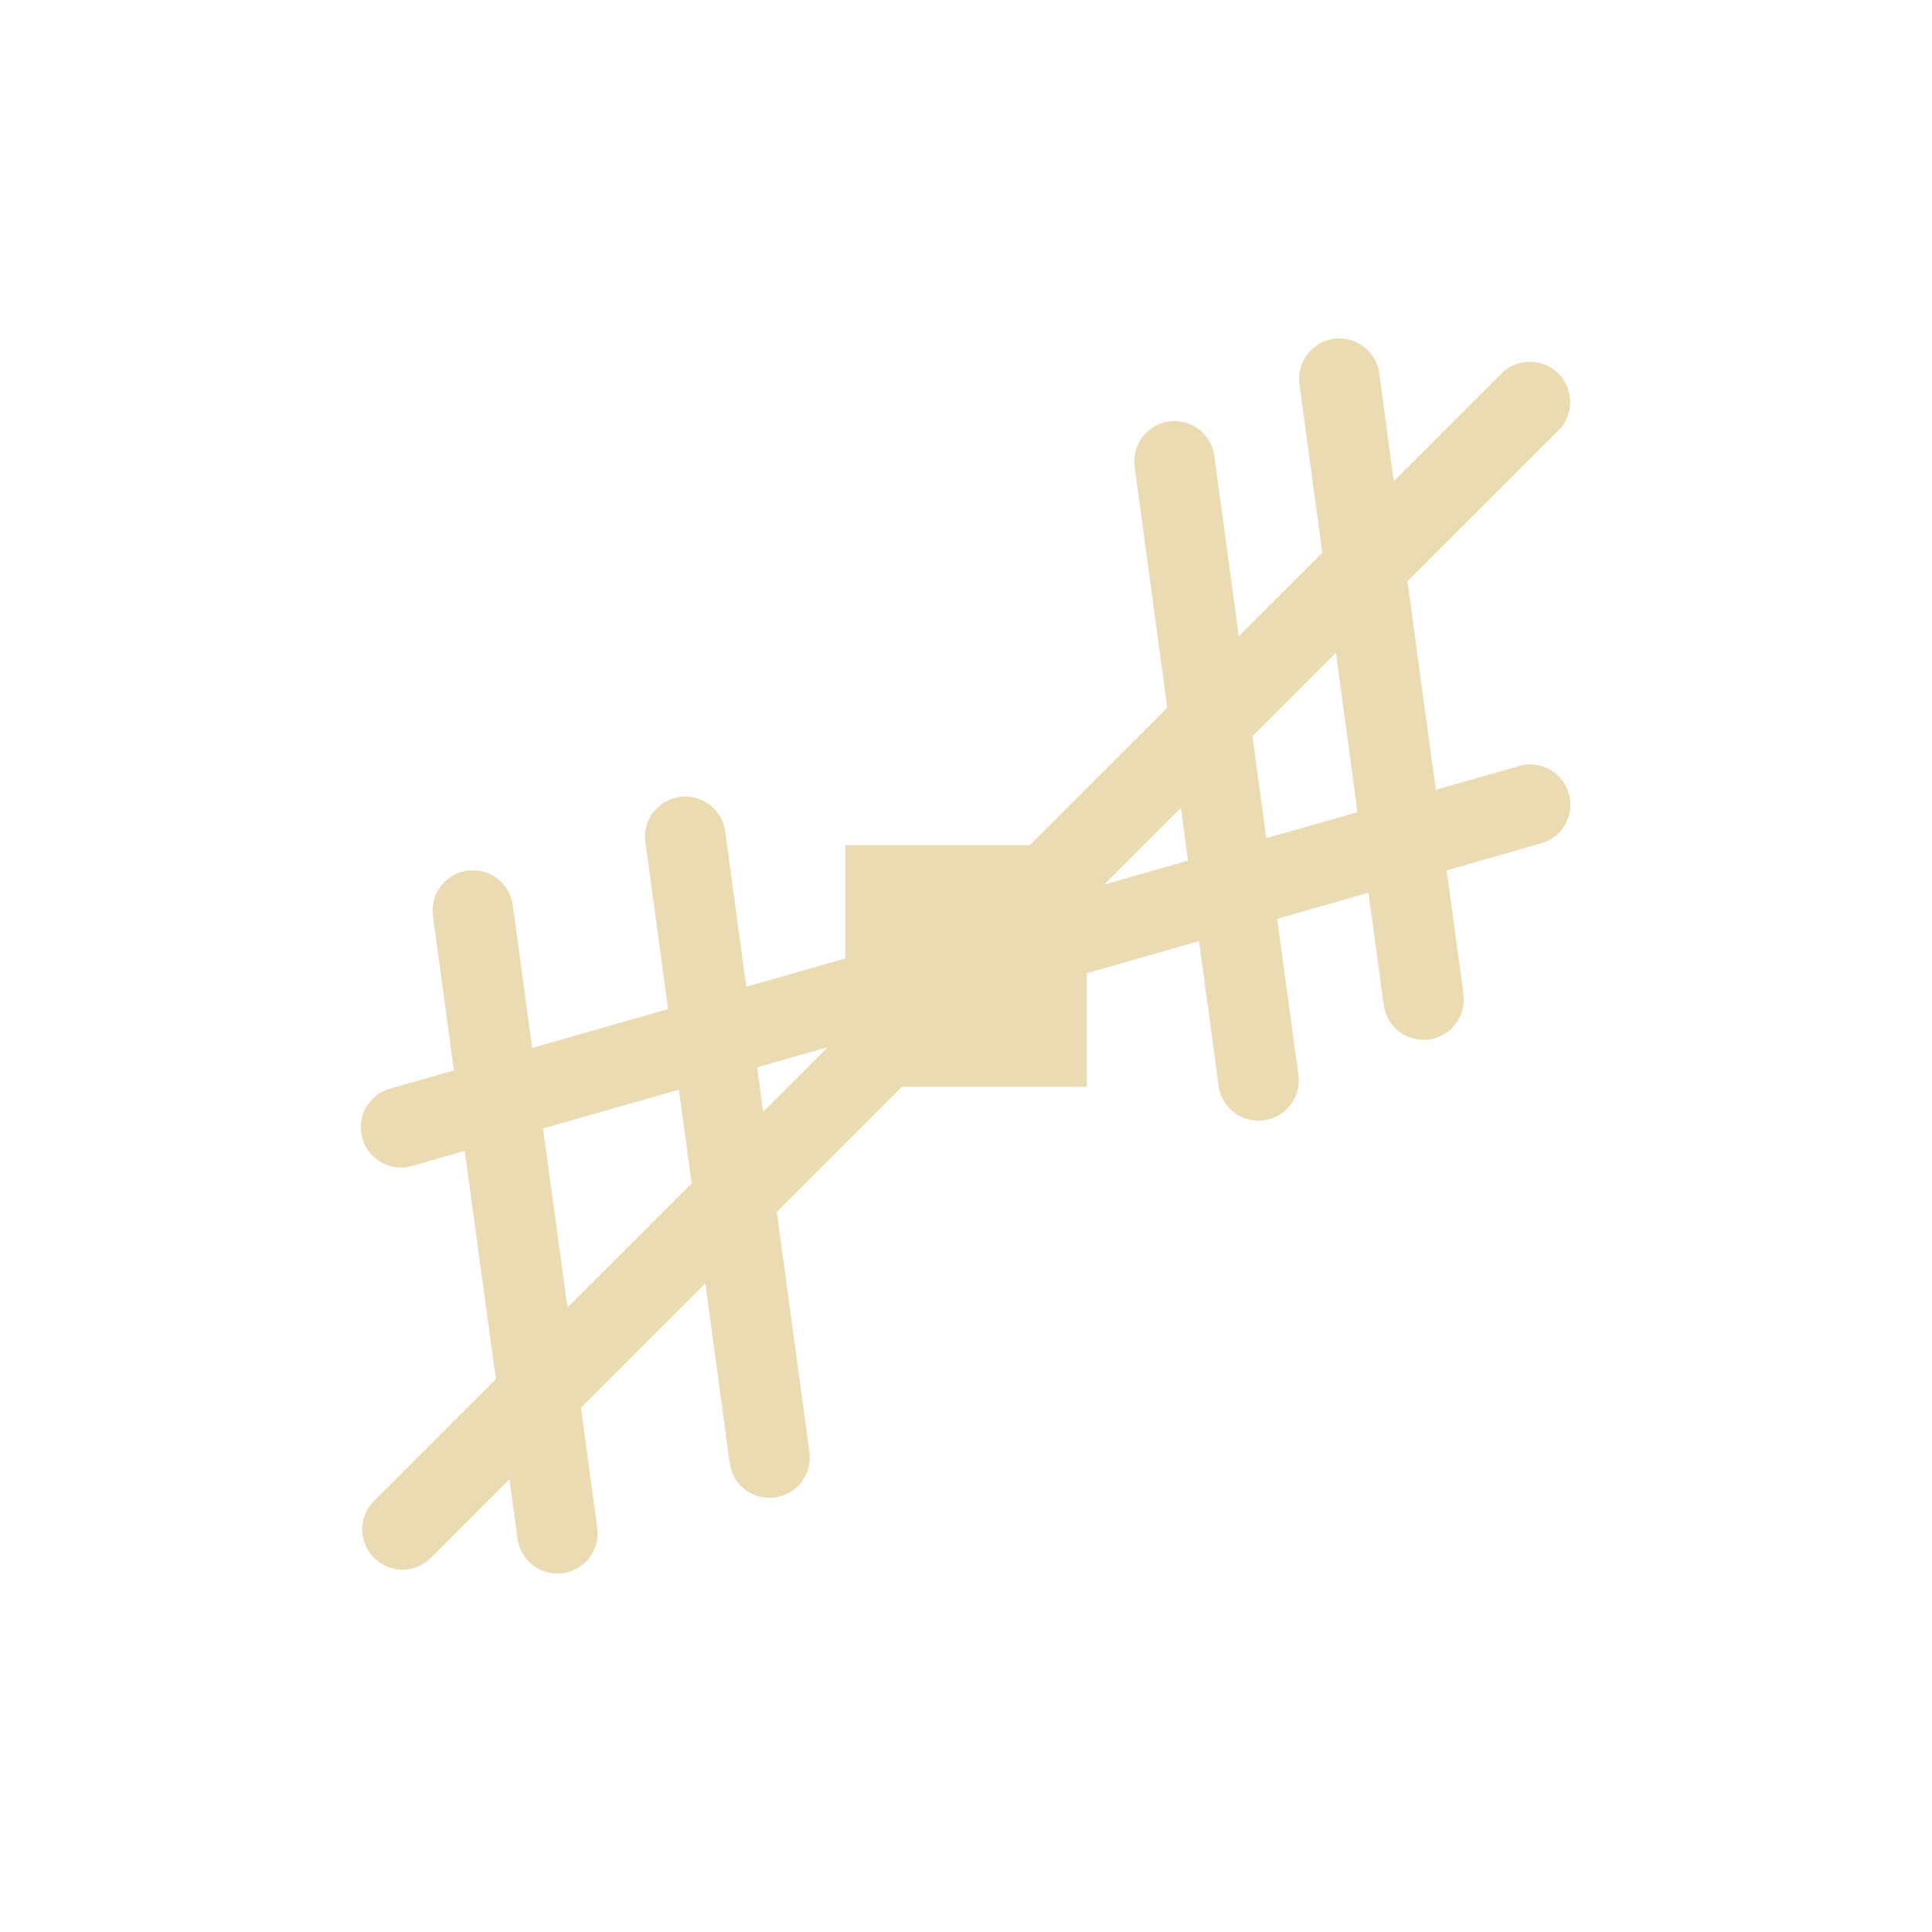
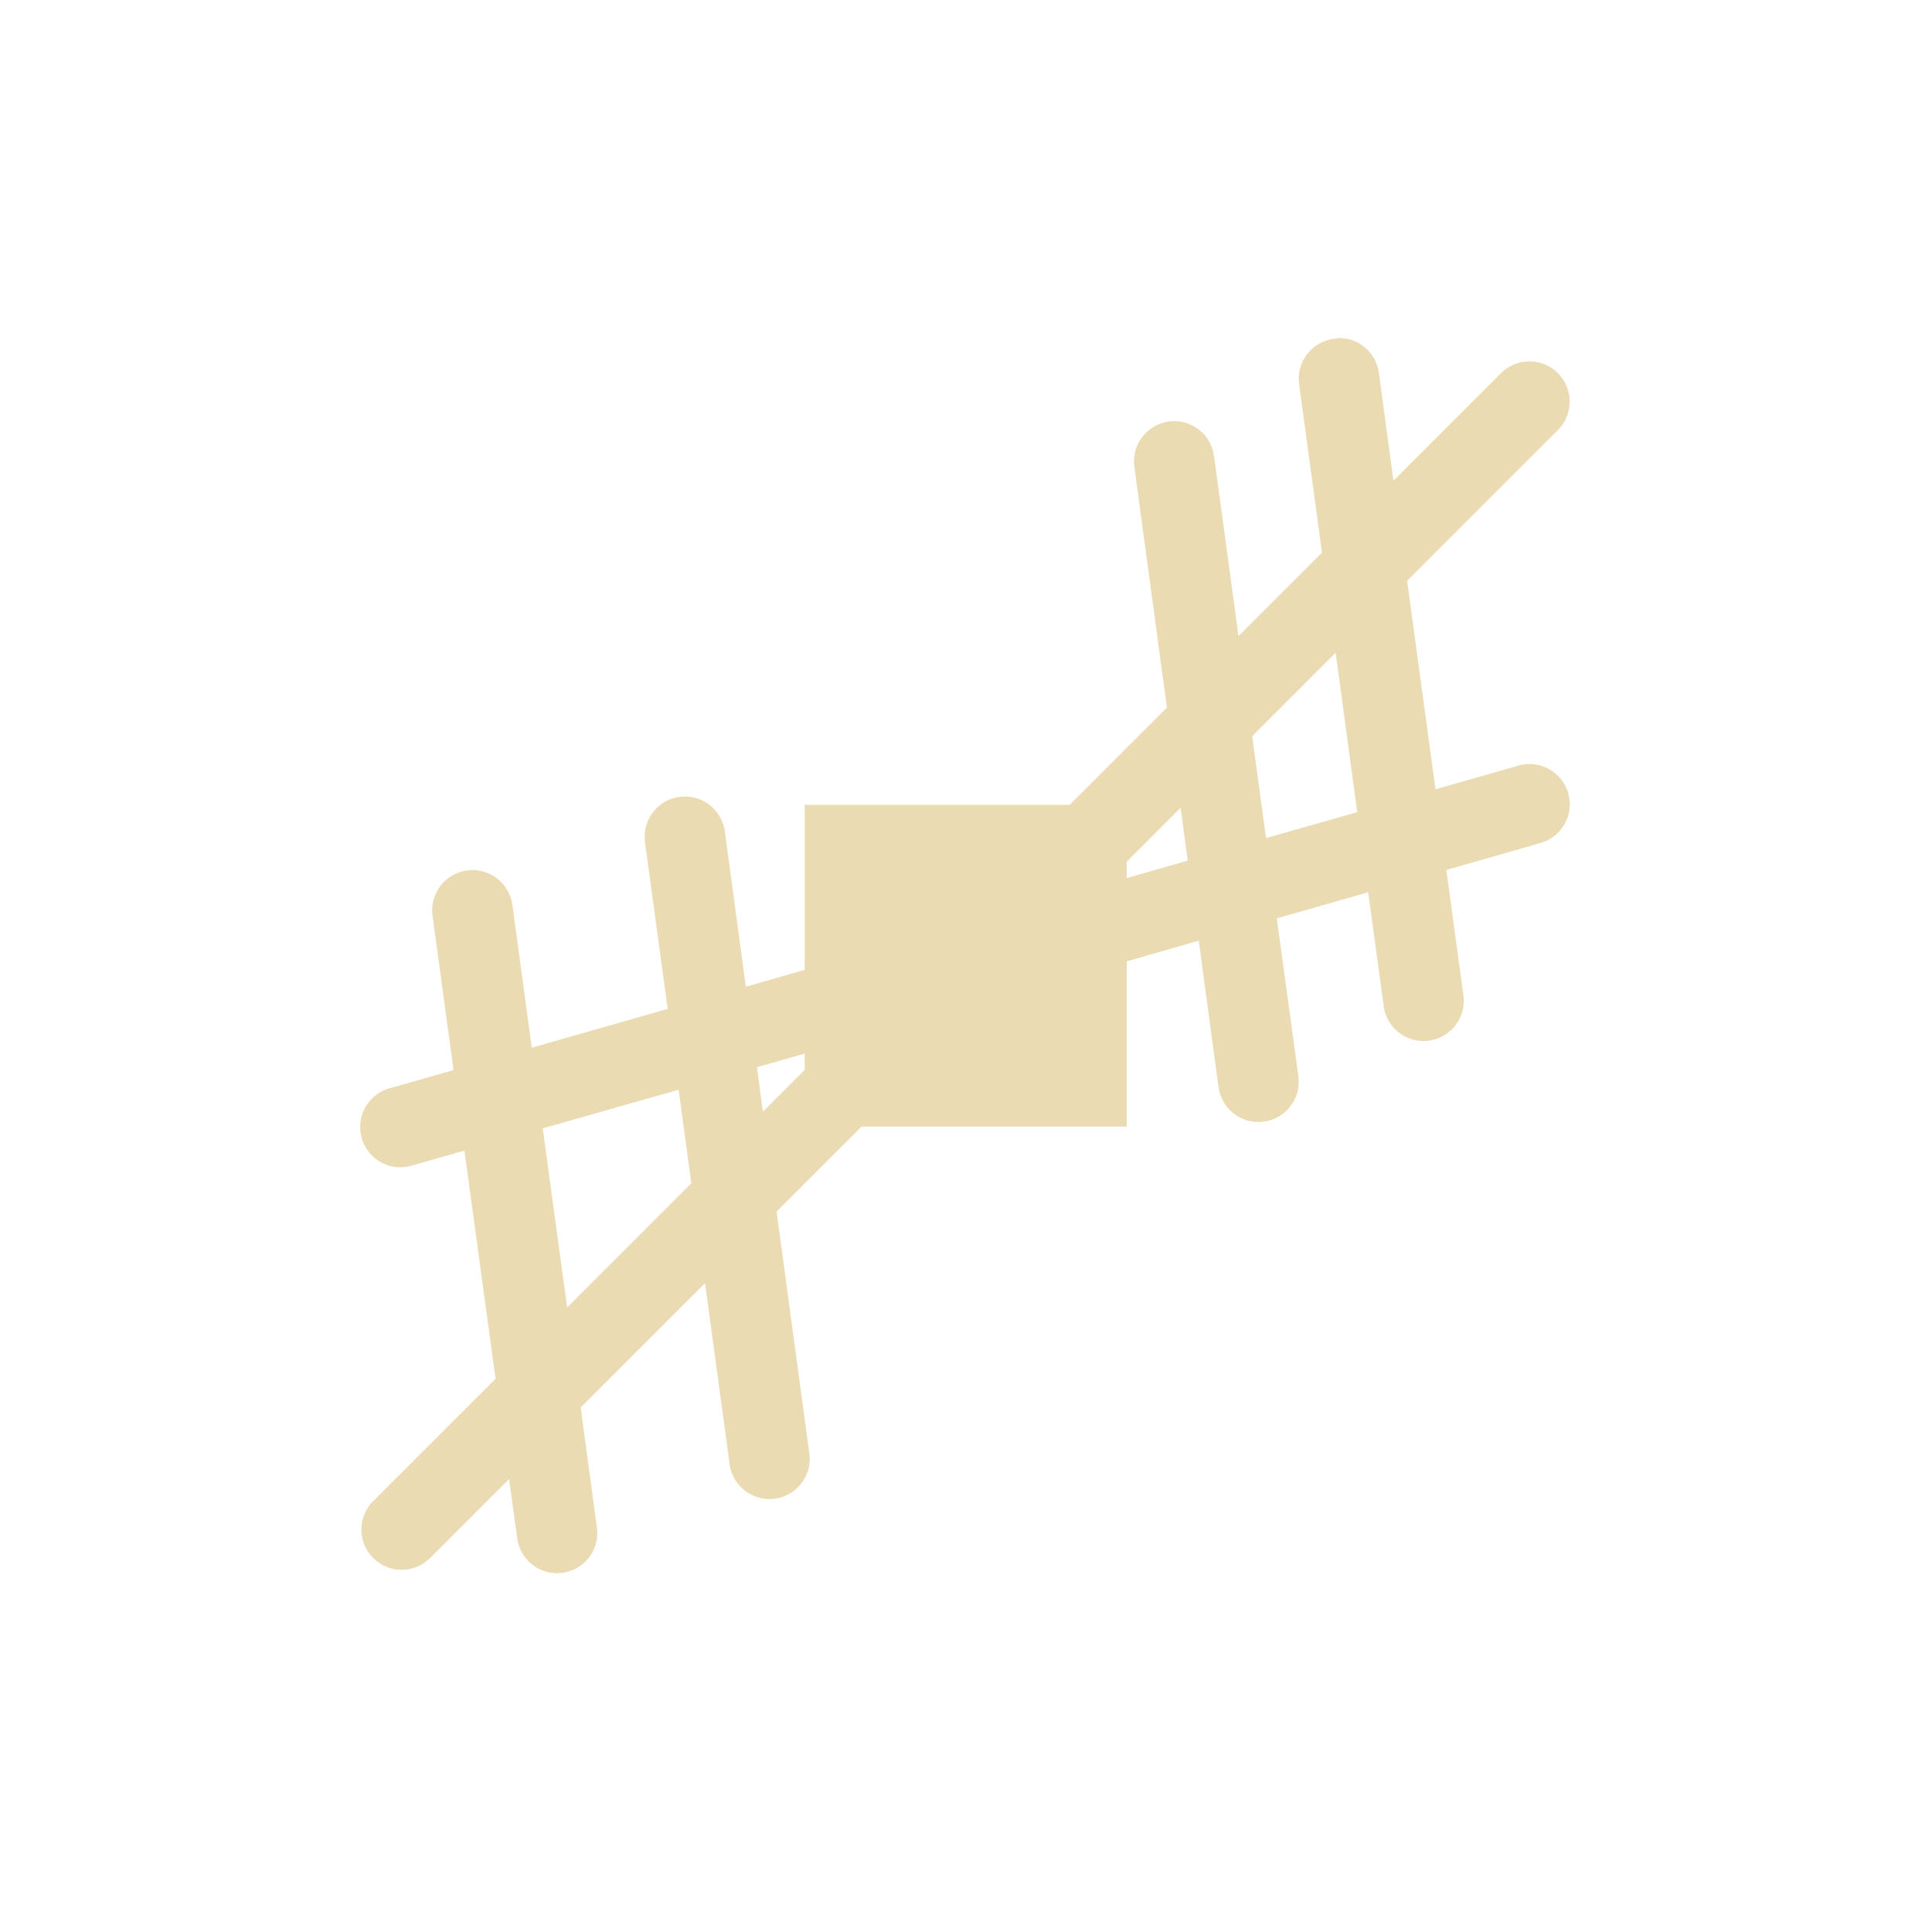
- <svg xmlns="http://www.w3.org/2000/svg" width="24" height="24" viewBox="0 0 24 24">
+ <svg xmlns="http://www.w3.org/2000/svg" width="24" height="24" version="1.1" viewBox="0 0 24 24">
  <defs>
-     <style id="current-color-scheme" type="text/css">
-    .ColorScheme-Text { color:#ebdbb2; } .ColorScheme-Highlight { color:#458588; }
-   </style>
+     <style type="text/css">.ColorScheme-Text { color:#ebdbb2; } .ColorScheme-Highlight { color:#458588; }</style>
  </defs>
-   <path style="fill:currentColor" class="ColorScheme-Text" d="M 12.613 0.205 A 0.5 0.5 0 0 0 12.143 0.779 L 12.426 2.865 L 11.389 3.902 L 11.086 1.672 A 0.5 0.5 0 0 0 10.564 1.232 A 0.5 0.5 0 0 0 10.096 1.807 L 10.5 4.791 L 8.791 6.5 L 6.5 6.5 L 6.5 7.906 L 5.27 8.258 L 5.01 6.336 A 0.5 0.5 0 0 0 4.488 5.896 A 0.5 0.5 0 0 0 4.018 6.469 L 4.299 8.535 L 2.611 9.018 L 2.371 7.252 A 0.5 0.5 0 0 0 1.85 6.812 A 0.5 0.5 0 0 0 1.379 7.387 L 1.639 9.297 L 0.863 9.518 A 0.5 0.5 0 1 0 1.137 10.479 L 1.773 10.297 L 2.16 13.131 L 0.646 14.645 A 0.5 0.5 0 1 0 1.354 15.352 L 2.328 14.377 L 2.426 15.09 A 0.5 0.5 0 1 0 3.416 14.957 L 3.217 13.488 L 4.762 11.943 L 5.064 14.174 A 0.5 0.5 0 1 0 6.055 14.039 L 5.65 11.055 L 7.205 9.5 L 9.5 9.5 L 9.5 8.09 L 10.895 7.691 L 11.141 9.51 A 0.501 0.501 0 0 0 12.133 9.377 L 11.865 7.414 L 13 7.09 L 13.189 8.484 A 0.5 0.5 0 1 0 14.18 8.35 L 13.971 6.812 L 15.137 6.479 A 0.5 0.5 0 0 0 14.996 5.496 A 0.5 0.5 0 0 0 14.863 5.518 L 13.836 5.811 L 13.484 3.221 L 15.354 1.352 A 0.5 0.5 0 0 0 14.99 0.494 A 0.5 0.5 0 0 0 14.646 0.645 L 13.314 1.977 L 13.135 0.645 A 0.5 0.5 0 0 0 12.613 0.205 z M 12.596 4.109 L 12.863 6.09 L 11.73 6.412 L 11.559 5.146 L 12.596 4.109 z M 10.67 6.035 L 10.758 6.691 L 9.717 6.988 L 10.67 6.035 z M 6.283 9.008 L 5.48 9.811 L 5.406 9.258 L 6.283 9.008 z M 4.434 9.537 L 4.592 10.699 L 3.049 12.242 L 2.746 10.018 L 4.434 9.537 z" transform="translate(4 4)" />
+   <path class="ColorScheme-Text" d="m16.61 4.205a0.5 0.5 0 0 0-0.471 0.574l0.283 2.086-1.037 1.037-0.303-2.23a0.5 0.5 0 0 0-0.521-0.44 0.5 0.5 0 0 0-0.469 0.574l0.404 2.984-1.209 1.209h-3.291v2.049l-0.731 0.209-0.26-1.922a0.5 0.5 0 0 0-0.521-0.44 0.5 0.5 0 0 0-0.471 0.572l0.281 2.066-1.688 0.482-0.24-1.766a0.5 0.5 0 0 0-0.521-0.44 0.5 0.5 0 0 0-0.471 0.574l0.26 1.91-0.775 0.221a0.5 0.5 0 1 0 0.273 0.961l0.637-0.182 0.387 2.834-1.514 1.514a0.5 0.5 0 1 0 0.707 0.707l0.975-0.975 0.098 0.713a0.5 0.5 0 1 0 0.99-0.133l-0.199-1.469 1.545-1.545 0.303 2.23a0.5 0.5 0 1 0 0.99-0.135l-0.404-2.984 1.055-1.055h3.295v-2.053l0.894-0.256 0.246 1.818a0.5 0.5 0 0 0 0.992-0.133l-0.268-1.963 1.135-0.324 0.19 1.395a0.5 0.5 0 1 0 0.99-0.135l-0.209-1.537 1.166-0.334a0.5 0.5 0 0 0-0.141-0.982 0.5 0.5 0 0 0-0.133 0.021l-1.027 0.293-0.352-2.59 1.869-1.869a0.5 0.5 0 0 0-0.363-0.857 0.5 0.5 0 0 0-0.344 0.15l-1.332 1.332-0.18-1.332a0.5 0.5 0 0 0-0.521-0.44zm-0.018 3.904 0.268 1.98-1.133 0.322-0.172-1.266 1.037-1.037zm-1.926 1.926 0.088 0.656-0.758 0.217v-0.203l0.67-0.67zm-4.67 3.053v0.203l-0.519 0.519-0.074-0.553 0.594-0.17zm-1.566 0.449 0.158 1.162-1.543 1.543-0.303-2.225 1.688-0.48z" fill="currentColor" />
</svg>
